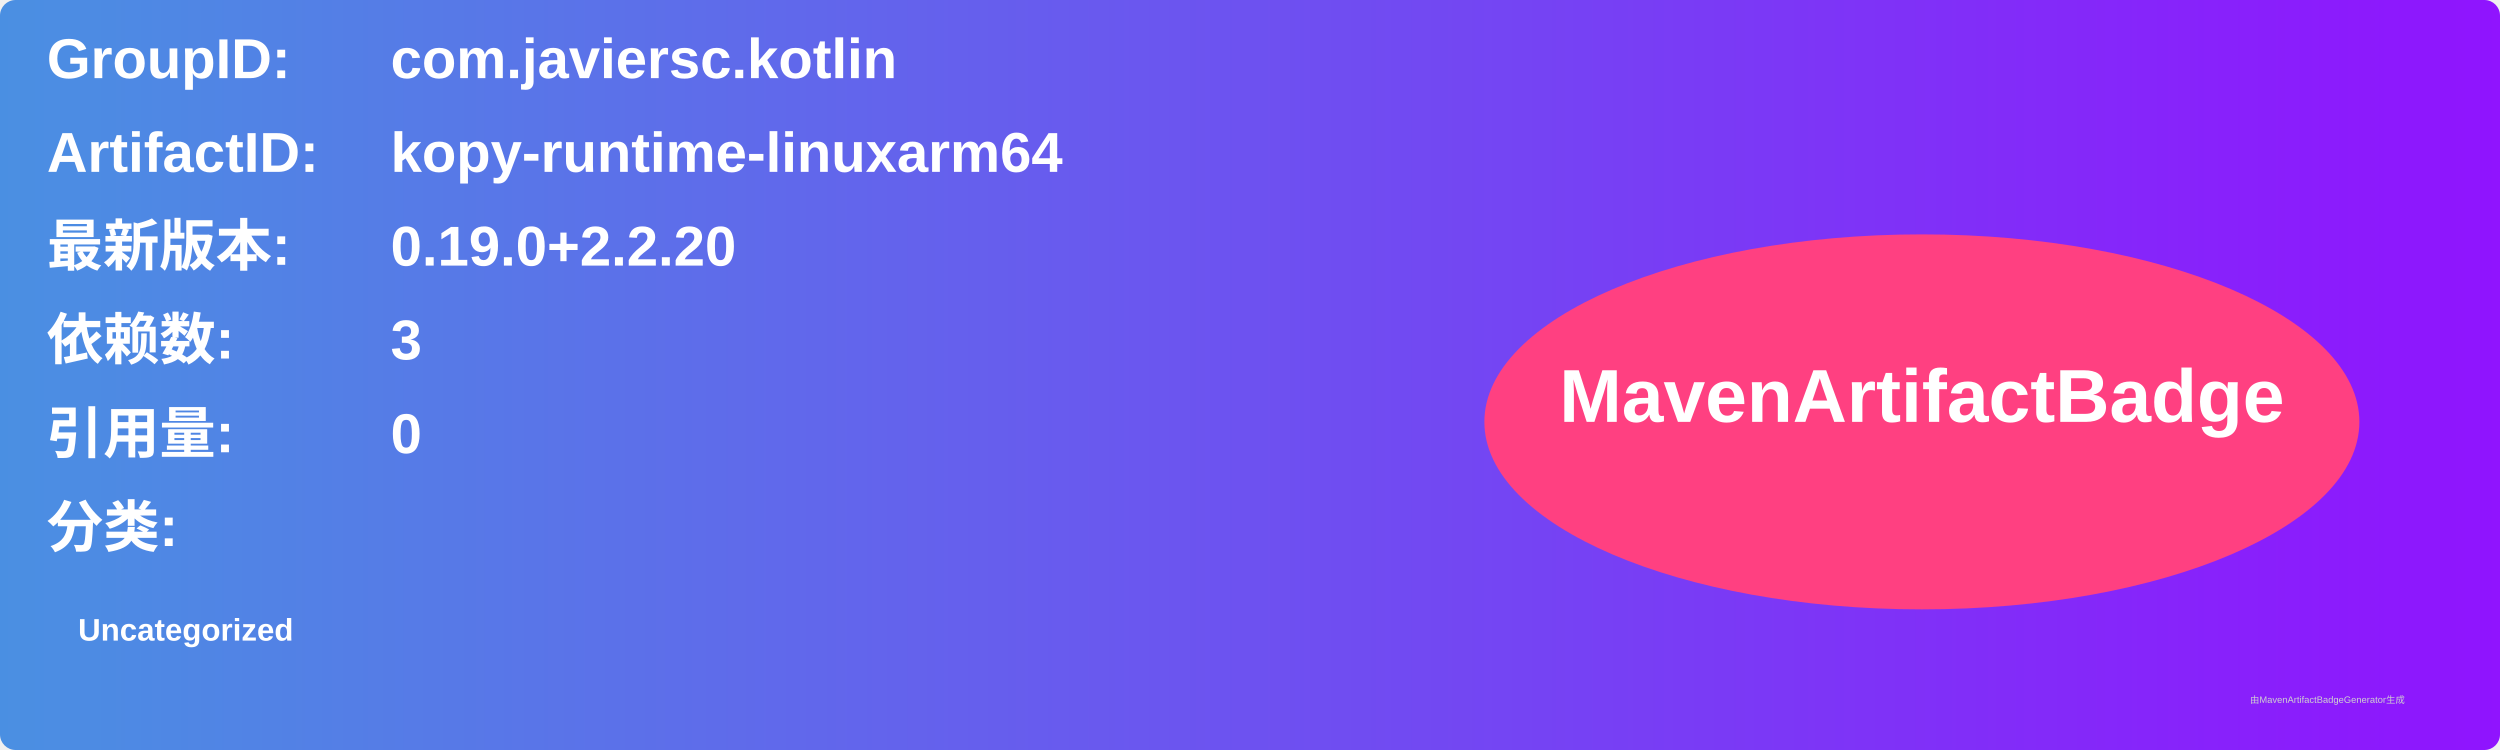
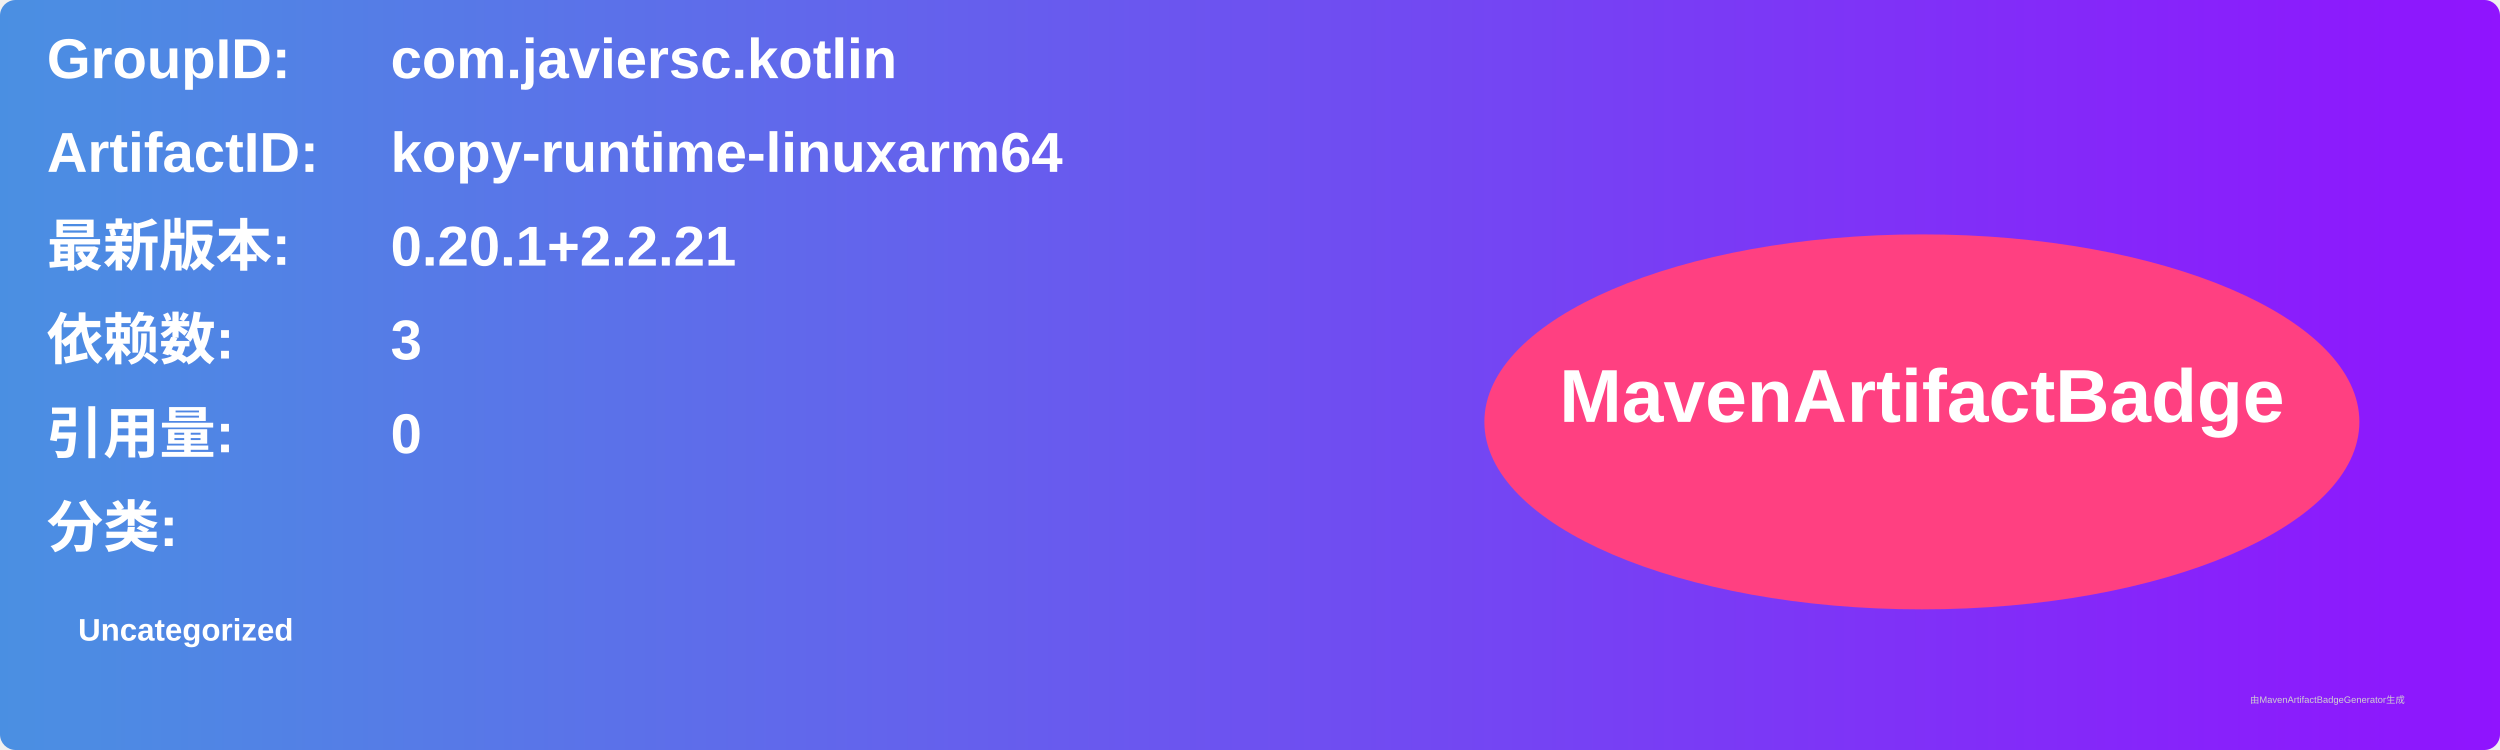
<svg xmlns="http://www.w3.org/2000/svg" width="800" height="240" viewBox="0 0 800 240">
  <linearGradient id="grad" x1="0%" y1="0%" x2="100%" y2="0%">
    <stop offset="0%" stop-color="#4a90e2" />
    <stop offset="100%" stop-color="#9013fe" />
  </linearGradient>
  <rect width="100%" height="100%" rx="5" ry="5" fill="url(#grad)" />
  <g transform="translate(15, 15)">
    <text x="0" y="10" font-family="Arial" font-size="18" fill="white" font-weight="bold" width="260">GroupID:</text>
    <text x="110" y="10" font-family="Arial" font-size="18" fill="white" font-weight="bold" width="460">com.javiersc.kotlin</text>
    <text x="0" y="40" font-family="Arial" font-size="18" fill="white" font-weight="bold" width="260">ArtifactID:</text>
    <text x="110" y="40" font-family="Arial" font-size="18" fill="white" font-weight="bold" width="460">kopy-runtime-linuxarm64</text>
    <text x="0" y="70" font-family="Arial" font-size="18" fill="white" font-weight="bold">最新版本:</text>
    <text x="110" y="70" font-family="Arial" font-size="18" fill="white" font-weight="bold">
-       <tspan font-weight="bold">0.19.0+2.2.20</tspan>
+       <tspan font-weight="bold">0.20.1+2.2.21</tspan>
    </text>
    <text x="0" y="100" font-family="Arial" font-size="18" fill="white" font-weight="bold">依赖数: </text>
    <text x="110" y="100" font-family="Arial" font-size="18" fill="white">
      <tspan font-weight="bold">3</tspan>
    </text>
    <text x="0" y="130" font-family="Arial" font-size="18" fill="white" font-weight="bold">引用量: </text>
    <text x="110" y="130" font-family="Arial" font-size="18" fill="white">
      <tspan font-weight="bold">0</tspan>
    </text>
    <text x="0" y="160" font-family="Arial" font-size="18" fill="white" font-weight="bold">分类:</text>
    <text x="10" y="190" font-family="Arial" font-size="10" fill="white">
      <tspan font-weight="bold">Uncategorized</tspan>
    </text>
    <ellipse cx="600" cy="120" rx="140" ry="60" fill="#ff4081" />
    <text x="600" y="120" text-anchor="middle" font-family="Arial" font-size="24" fill="white" font-weight="bold">MavenArtifactBadge</text>
  </g>
  <text x="720" y="225" font-family="Arial" font-size="3" fill="#d0d0d0">由MavenArtifactBadgeGenerator生成</text>
</svg>
